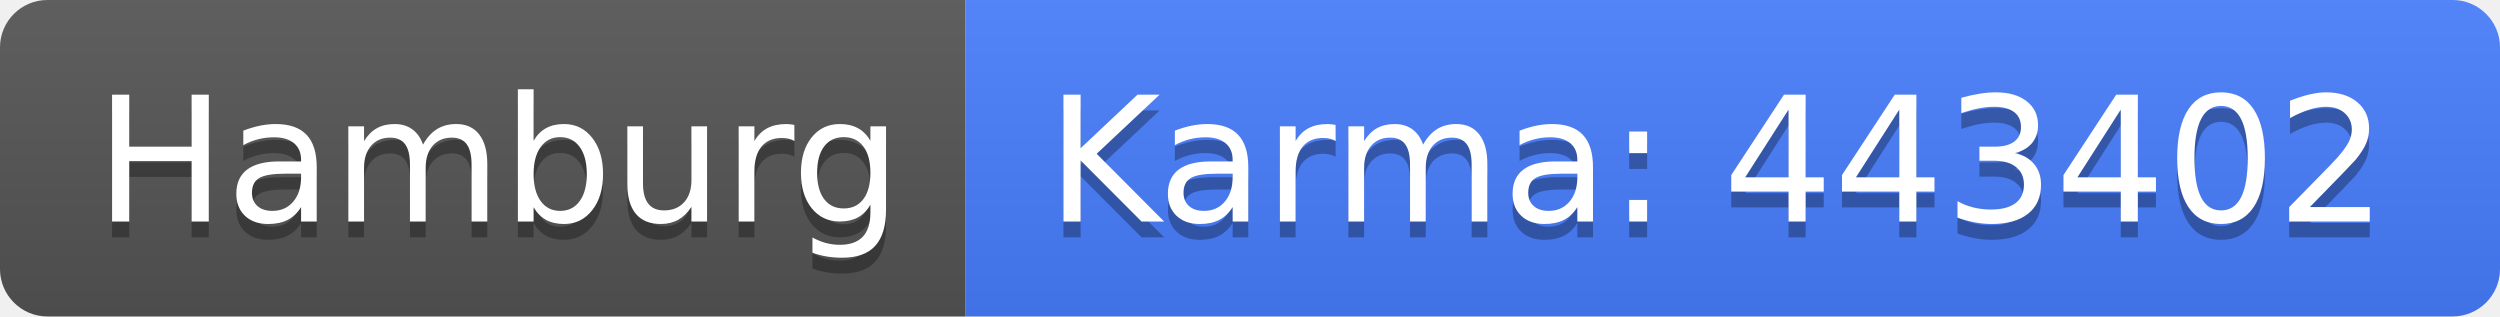
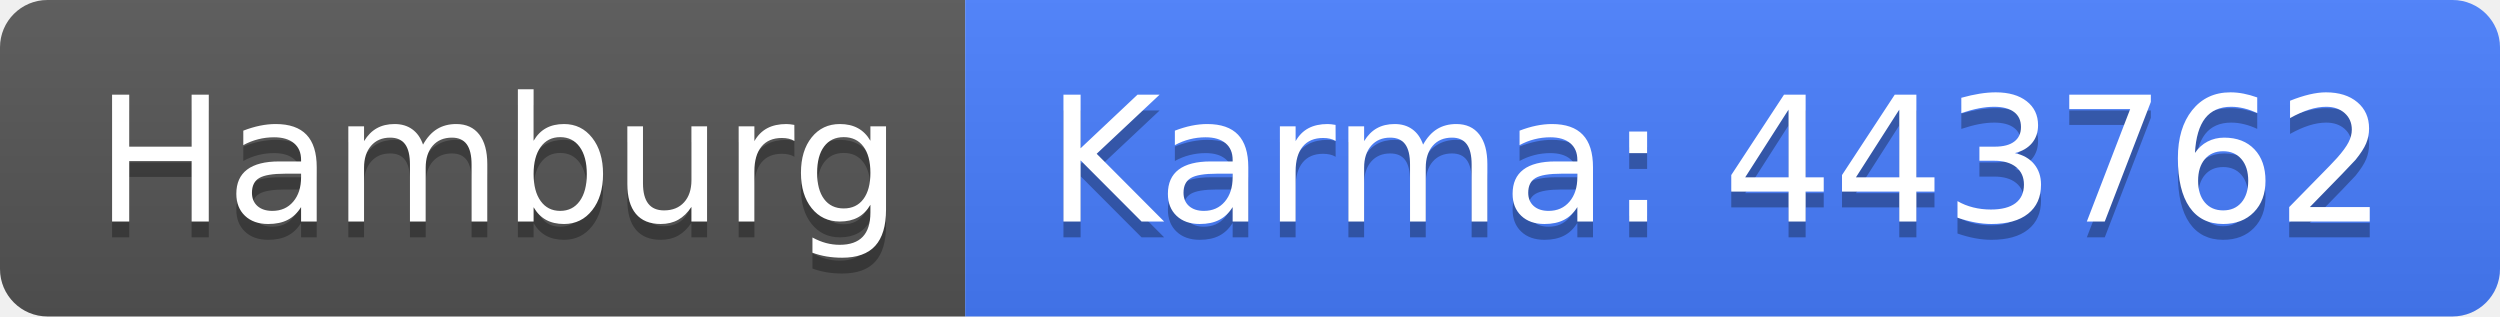
<svg xmlns="http://www.w3.org/2000/svg" width="158" height="20">
  <linearGradient id="b" x2="0" y2="100%">
    <stop offset="0" stop-color="#bbb" stop-opacity=".1" />
    <stop offset="1" stop-opacity=".1" />
  </linearGradient>
  <clipPath id="a">
    <rect width="158" height="20" rx="3" fill="#fff" />
  </clipPath>
  <g clip-path="url(#a)">
    <path fill="#555" d="M0 0h61v20H0z" />
    <path fill="#477eff" d="M61 0h97v20H61z" />
    <path fill="url(#b)" d="M0 0h158v20H0z" />
  </g>
  <g fill="#fff" text-anchor="middle" font-family="DejaVu Sans,Verdana,Geneva,sans-serif" font-size="110">
    <text x="315" y="150" fill="#010101" fill-opacity=".3" transform="scale(.1)" textLength="510">Hamburg</text>
    <text x="315" y="140" transform="scale(.1)" textLength="510">Hamburg</text>
-     <text x="1085" y="150" fill="#010101" fill-opacity=".3" transform="scale(.1)" textLength="870">Karma: 443402</text>
-     <text x="1085" y="140" transform="scale(.1)" textLength="870">Karma: 443402</text>
+     <text x="1085" y="150" fill="#010101" fill-opacity=".3" transform="scale(.1)" textLength="870">Karma: 443762</text>
+     <text x="1085" y="140" transform="scale(.1)" textLength="870">Karma: 443762</text>
  </g>
</svg>
